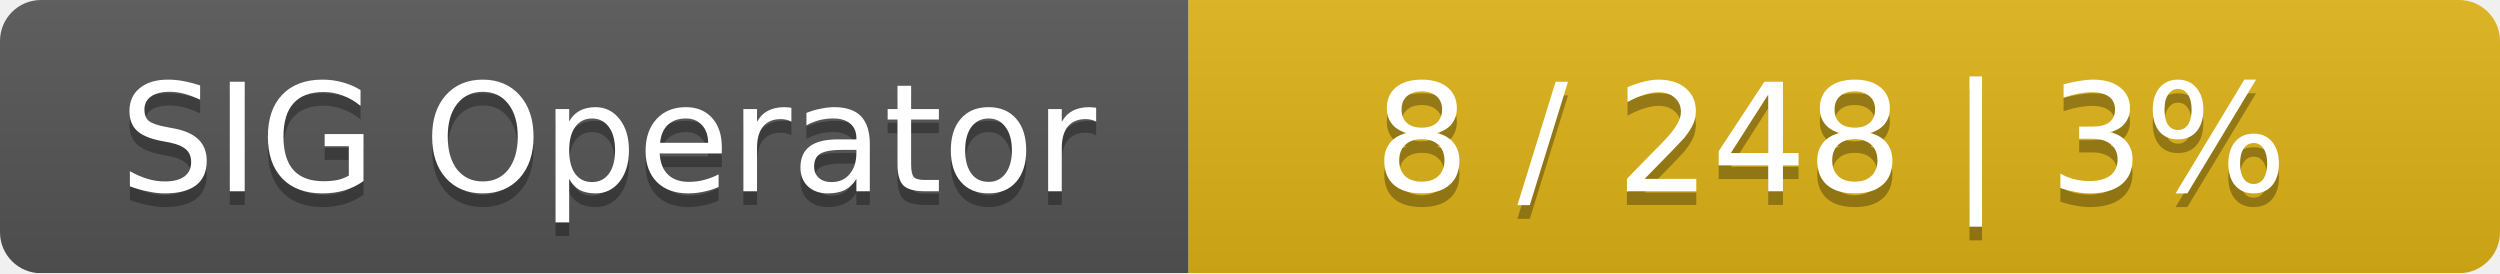
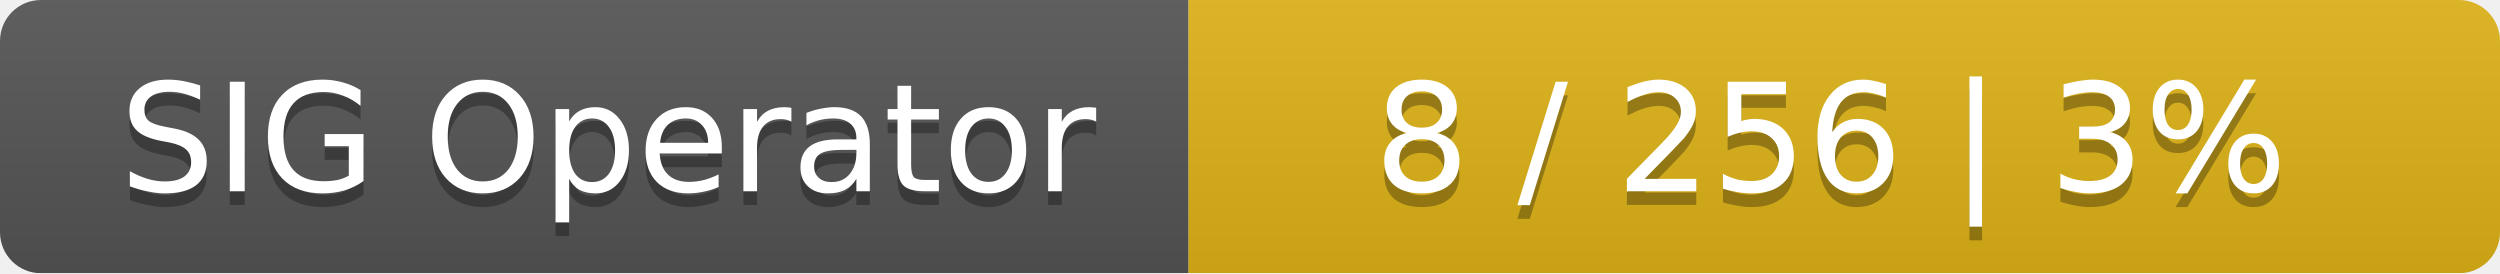
<svg xmlns="http://www.w3.org/2000/svg" width="183" height="20">
  <linearGradient id="smooth" x2="0" y2="100%">
    <stop offset="0" stop-color="#bbb" stop-opacity=".1" />
    <stop offset="1" stop-opacity=".1" />
  </linearGradient>
  <mask id="round">
    <rect width="183" height="20" rx="3" fill="#fff" />
  </mask>
  <g mask="url(#round)">
    <rect width="87" height="20" fill="#555" />
    <rect x="87" width="96" height="20" fill="#dfb317" />
    <rect width="183" height="20" fill="url(#smooth)" />
  </g>
  <g fill="#fff" text-anchor="middle" font-family="DejaVu Sans,Verdana,Geneva,sans-serif" font-size="11">
    <text x="44.5" y="15" fill="#010101" fill-opacity=".3">SIG Operator</text>
    <text x="44.5" y="14">SIG Operator</text>
-     <text x="134" y="15" fill="#010101" fill-opacity=".3">8 / 248    |    3%</text>
-     <text x="134" y="14">8 / 248    |    3%</text>
+     <text x="134" y="15" fill="#010101" fill-opacity=".3">8 / 256    |    3%</text>
+     <text x="134" y="14">8 / 256    |    3%</text>
  </g>
</svg>
